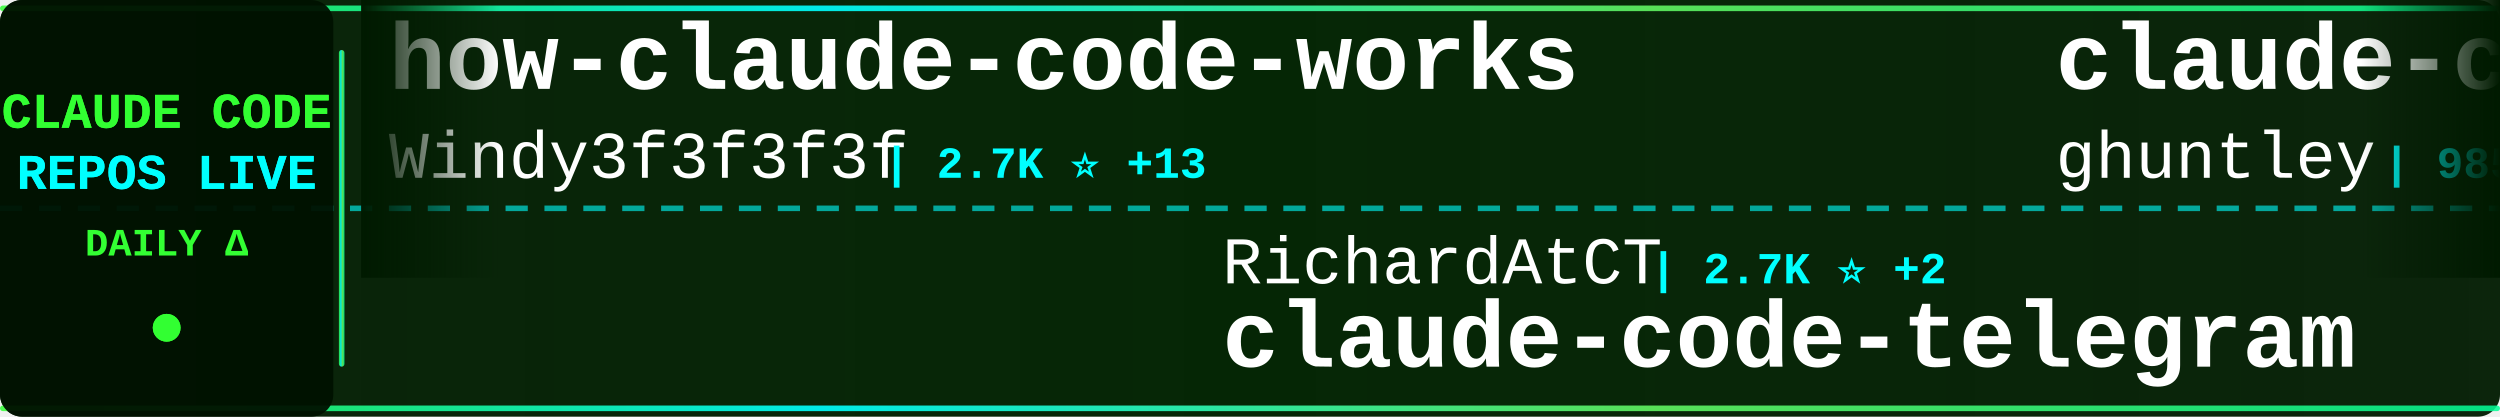
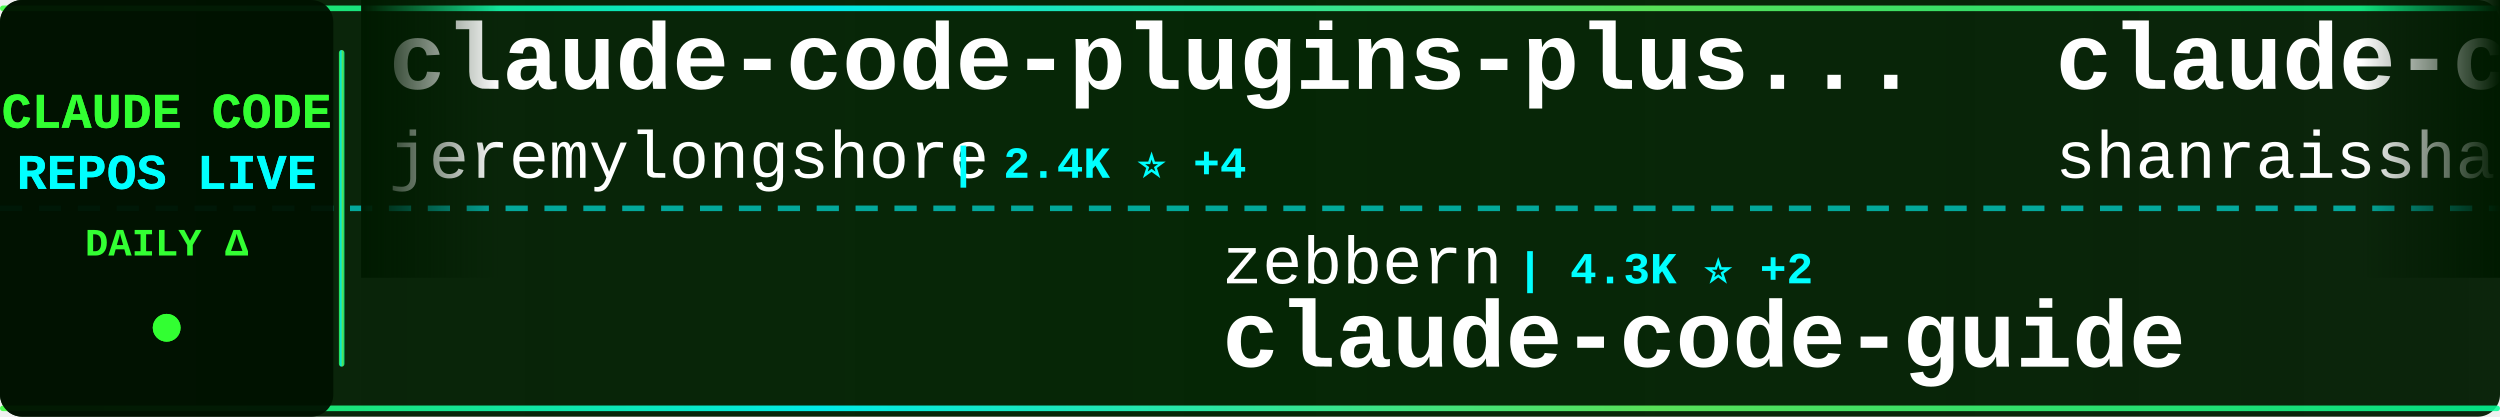
<svg xmlns="http://www.w3.org/2000/svg" width="900" height="150">
  <defs>
    <linearGradient id="tickerBg" x1="0%" y1="0%" x2="100%" y2="0%">
      <stop offset="0%" style="stop-color:#001a00;stop-opacity:0.95" />
      <stop offset="50%" style="stop-color:#002200;stop-opacity:0.98" />
      <stop offset="100%" style="stop-color:#001a00;stop-opacity:0.95" />
    </linearGradient>
    <linearGradient id="borderGrad" x1="0%" y1="0%" x2="100%" y2="0%">
      <stop offset="0%" style="stop-color:#33ff33;stop-opacity:0.85">
        <animate attributeName="stop-opacity" values="0.85;1;0.85" dur="2s" repeatCount="indefinite" />
      </stop>
      <stop offset="33%" style="stop-color:#00ffff;stop-opacity:0.9">
        <animate attributeName="stop-opacity" values="0.9;1;0.9" dur="2.2s" repeatCount="indefinite" />
      </stop>
      <stop offset="66%" style="stop-color:#66ff66;stop-opacity:0.85">
        <animate attributeName="stop-opacity" values="0.85;1;0.85" dur="1.8s" repeatCount="indefinite" />
      </stop>
      <stop offset="100%" style="stop-color:#00ff99;stop-opacity:0.85">
        <animate attributeName="stop-opacity" values="0.85;1;0.85" dur="2s" repeatCount="indefinite" />
      </stop>
    </linearGradient>
    <filter id="textGlow">
      <feGaussianBlur stdDeviation="0.1" result="coloredBlur" />
      <feMerge>
        <feMergeNode in="coloredBlur" />
        <feMergeNode in="SourceGraphic" />
      </feMerge>
    </filter>
    <filter id="metricGlow">
      <feGaussianBlur stdDeviation="0.2" result="coloredBlur" />
      <feMerge>
        <feMergeNode in="coloredBlur" />
        <feMergeNode in="SourceGraphic" />
      </feMerge>
    </filter>
    <linearGradient id="leftFade" x1="0%" y1="0%" x2="100%" y2="0%">
      <stop offset="0%" style="stop-color:#001a00;stop-opacity:1" />
      <stop offset="100%" style="stop-color:#001a00;stop-opacity:0" />
    </linearGradient>
    <linearGradient id="rightFade" x1="0%" y1="0%" x2="100%" y2="0%">
      <stop offset="0%" style="stop-color:#001a00;stop-opacity:0" />
      <stop offset="100%" style="stop-color:#001a00;stop-opacity:1" />
    </linearGradient>
  </defs>
  <rect width="900" height="150" fill="url(#tickerBg)" rx="8" />
  <rect x="0" y="2" width="900" height="2" fill="url(#borderGrad)" rx="1" />
  <rect x="0" y="146" width="900" height="2" fill="url(#borderGrad)" rx="1" />
  <line x1="0" y1="75" x2="900" y2="75" stroke="#00ffff" stroke-width="2" stroke-dasharray="8 6" opacity="0.6" />
  <rect x="0" y="0" width="120" height="150" fill="#001100" opacity="0.95" rx="8" />
  <text x="60" y="46" font-family="'Courier New', monospace" font-size="18" font-weight="bold" fill="#33ff33" text-anchor="middle" filter="url(#textGlow)">
    CLAUDE CODE
  </text>
  <text x="60" y="68" font-family="'Courier New', monospace" font-size="18" font-weight="bold" fill="#00ffff" text-anchor="middle" filter="url(#textGlow)">
    REPOS LIVE
  </text>
  <text x="60" y="92" font-family="'Courier New', monospace" font-size="14" font-weight="bold" fill="#33ff33" text-anchor="middle">
    DAILY Δ
  </text>
  <circle cx="60" cy="118" r="5" fill="#33ff33" filter="url(#metricGlow)">
    <animate attributeName="r" values="4;6;4" dur="1.5s" repeatCount="indefinite" />
    <animate attributeName="opacity" values="0.6;1;0.6" dur="1.5s" repeatCount="indefinite" />
  </circle>
  <rect x="122" y="18" width="2" height="114" fill="url(#borderGrad)" rx="1" />
  <clipPath id="tickerClip">
    <rect x="130" y="0" width="770" height="150" />
  </clipPath>
  <g clip-path="url(#tickerClip)">
    <g id="tickerItems">
      <animateTransform attributeName="transform" attributeType="XML" type="translate" from="0 0" to="-3000 0" dur="54s" repeatCount="indefinite" />
      <g transform="translate(0, 0)">
-         <text x="140" y="32" font-family="'Courier New', monospace" font-size="34" font-weight="bold" fill="#ffffff">how-claude-code-works</text>
-         <text x="140" y="64" font-family="'Courier New', monospace" font-size="24" font-weight="normal" fill="#ffffff" opacity="1.0">Windy3f3f3f3f</text>
-         <text x="318" y="64" font-family="'Courier New', monospace" font-size="16" font-weight="bold" fill="#00ffff"> | 2.7K ⭐ +13</text>
+         <text x="140" y="32" font-family="'Courier New', monospace" font-size="34" font-weight="bold" fill="#ffffff">claude-code-plugins-plus...</text>
+         <text x="140" y="64" font-family="'Courier New', monospace" font-size="24" font-weight="normal" fill="#ffffff" opacity="1.0">jeremylongshore</text>
+         <text x="342" y="64" font-family="'Courier New', monospace" font-size="16" font-weight="bold" fill="#00ffff"> | 2.4K ⭐ +4</text>
      </g>
      <g transform="translate(300, 0)">
-         <text x="140" y="102" font-family="'Courier New', monospace" font-size="24" font-weight="normal" fill="#ffffff" opacity="1.0">RichardAtCT</text>
-         <text x="294" y="102" font-family="'Courier New', monospace" font-size="16" font-weight="bold" fill="#00ffff"> | 2.7K ⭐ +2</text>
-         <text x="140" y="132" font-family="'Courier New', monospace" font-size="34" font-weight="bold" fill="#ffffff">claude-code-telegram</text>
+         <text x="140" y="102" font-family="'Courier New', monospace" font-size="24" font-weight="normal" fill="#ffffff" opacity="1.0">zebbern</text>
+         <text x="246" y="102" font-family="'Courier New', monospace" font-size="16" font-weight="bold" fill="#00ffff"> | 4.3K ⭐ +2</text>
+         <text x="140" y="132" font-family="'Courier New', monospace" font-size="34" font-weight="bold" fill="#ffffff">claude-code-guide</text>
      </g>
      <g transform="translate(600, 0)">
-         <text x="140" y="32" font-family="'Courier New', monospace" font-size="34" font-weight="bold" fill="#ffffff">claude-code-source-code-...</text>
-         <text x="140" y="64" font-family="'Courier New', monospace" font-size="24" font-weight="normal" fill="#ffffff" opacity="1.0">ghuntley</text>
-         <text x="258" y="64" font-family="'Courier New', monospace" font-size="16" font-weight="bold" fill="#00ffff"> | 985 ⭐</text>
+         <text x="140" y="32" font-family="'Courier New', monospace" font-size="34" font-weight="bold" fill="#ffffff">claude-code-best-practic...</text>
+         <text x="140" y="64" font-family="'Courier New', monospace" font-size="24" font-weight="normal" fill="#ffffff" opacity="1.0">shanraisshan</text>
+         <text x="306" y="64" font-family="'Courier New', monospace" font-size="16" font-weight="bold" fill="#00ffff"> | 58.1K ⭐ +168</text>
      </g>
      <g transform="translate(900, 0)">
-         <text x="140" y="102" font-family="'Courier New', monospace" font-size="24" font-weight="normal" fill="#ffffff" opacity="1.0">ChrisWiles</text>
-         <text x="282" y="102" font-family="'Courier New', monospace" font-size="16" font-weight="bold" fill="#00ffff"> | 6.0K ⭐ +7</text>
-         <text x="140" y="132" font-family="'Courier New', monospace" font-size="34" font-weight="bold" fill="#ffffff">claude-code-showcase</text>
+         <text x="140" y="102" font-family="'Courier New', monospace" font-size="24" font-weight="normal" fill="#ffffff" opacity="1.0">alirezarezvani</text>
+         <text x="330" y="102" font-family="'Courier New', monospace" font-size="16" font-weight="bold" fill="#00ffff"> | 18.3K ⭐ +97</text>
+         <text x="140" y="132" font-family="'Courier New', monospace" font-size="34" font-weight="bold" fill="#ffffff">claude-skills</text>
      </g>
      <g transform="translate(1200, 0)">
-         <text x="140" y="32" font-family="'Courier New', monospace" font-size="34" font-weight="bold" fill="#ffffff">claude-howto</text>
-         <text x="140" y="64" font-family="'Courier New', monospace" font-size="24" font-weight="normal" fill="#ffffff" opacity="1.0">luongnv89</text>
-         <text x="270" y="64" font-family="'Courier New', monospace" font-size="16" font-weight="bold" fill="#00ffff"> | 37.4K ⭐ +116</text>
+         <text x="140" y="32" font-family="'Courier New', monospace" font-size="34" font-weight="bold" fill="#ffffff">collection-claude-code-s...</text>
+         <text x="140" y="64" font-family="'Courier New', monospace" font-size="24" font-weight="normal" fill="#ffffff" opacity="1.0">chauncygu</text>
+         <text x="270" y="64" font-family="'Courier New', monospace" font-size="16" font-weight="bold" fill="#00ffff"> | 2.6K ⭐ +1</text>
      </g>
      <g transform="translate(1500, 0)">
+         <text x="140" y="102" font-family="'Courier New', monospace" font-size="24" font-weight="normal" fill="#ffffff" opacity="1.0">pengchengneo</text>
+         <text x="306" y="102" font-family="'Courier New', monospace" font-size="16" font-weight="bold" fill="#00ffff"> | 1.5K ⭐ +3</text>
+         <text x="140" y="132" font-family="'Courier New', monospace" font-size="34" font-weight="bold" fill="#ffffff">Claude-Code</text>
+       </g>
+       <g transform="translate(1800, 0)">
+         <text x="140" y="32" font-family="'Courier New', monospace" font-size="34" font-weight="bold" fill="#ffffff">claude-code-sub-agents</text>
+         <text x="140" y="64" font-family="'Courier New', monospace" font-size="24" font-weight="normal" fill="#ffffff" opacity="1.0">lst97</text>
+         <text x="222" y="64" font-family="'Courier New', monospace" font-size="16" font-weight="bold" fill="#00ffff"> | 1.6K ⭐ +1</text>
+       </g>
+       <g transform="translate(2100, 0)">
+         <text x="140" y="102" font-family="'Courier New', monospace" font-size="24" font-weight="normal" fill="#ffffff" opacity="1.0">Alishahryar1</text>
+         <text x="306" y="102" font-family="'Courier New', monospace" font-size="16" font-weight="bold" fill="#00ffff"> | 35.1K ⭐ +221</text>
+         <text x="140" y="132" font-family="'Courier New', monospace" font-size="34" font-weight="bold" fill="#ffffff">free-claude-code</text>
+       </g>
+       <g transform="translate(2400, 0)">
+         <text x="140" y="32" font-family="'Courier New', monospace" font-size="34" font-weight="bold" fill="#ffffff">awesome-claude-code</text>
+         <text x="140" y="64" font-family="'Courier New', monospace" font-size="24" font-weight="normal" fill="#ffffff" opacity="1.0">jqueryscript</text>
+         <text x="306" y="64" font-family="'Courier New', monospace" font-size="16" font-weight="bold" fill="#00ffff"> | 424 ⭐ +1</text>
+       </g>
+       <g transform="translate(2700, 0)">
        <text x="140" y="102" font-family="'Courier New', monospace" font-size="24" font-weight="normal" fill="#ffffff" opacity="1.0">anthropics</text>
-         <text x="282" y="102" font-family="'Courier New', monospace" font-size="16" font-weight="bold" fill="#00ffff"> | 152.0K ⭐ +534</text>
+         <text x="282" y="102" font-family="'Courier New', monospace" font-size="16" font-weight="bold" fill="#00ffff"> | 152.1K ⭐ +521</text>
        <text x="140" y="132" font-family="'Courier New', monospace" font-size="34" font-weight="bold" fill="#ffffff">skills</text>
      </g>
-       <g transform="translate(1800, 0)">
-         <text x="140" y="32" font-family="'Courier New', monospace" font-size="34" font-weight="bold" fill="#ffffff">claude-code-spec-workflo...</text>
-         <text x="140" y="64" font-family="'Courier New', monospace" font-size="24" font-weight="normal" fill="#ffffff" opacity="1.0">Pimzino</text>
-         <text x="246" y="64" font-family="'Courier New', monospace" font-size="16" font-weight="bold" fill="#00ffff"> | 3.8K ⭐ +1</text>
-       </g>
-       <g transform="translate(2100, 0)">
-         <text x="140" y="102" font-family="'Courier New', monospace" font-size="24" font-weight="normal" fill="#ffffff" opacity="1.0">OneRedOak</text>
-         <text x="270" y="102" font-family="'Courier New', monospace" font-size="16" font-weight="bold" fill="#00ffff"> | 3.8K ⭐ +2</text>
-         <text x="140" y="132" font-family="'Courier New', monospace" font-size="34" font-weight="bold" fill="#ffffff">claude-code-workflows</text>
-       </g>
-       <g transform="translate(2400, 0)">
-         <text x="140" y="32" font-family="'Courier New', monospace" font-size="34" font-weight="bold" fill="#ffffff">claude-code-from-scratch</text>
-         <text x="140" y="64" font-family="'Courier New', monospace" font-size="24" font-weight="normal" fill="#ffffff" opacity="1.0">Windy3f3f3f3f</text>
-         <text x="318" y="64" font-family="'Courier New', monospace" font-size="16" font-weight="bold" fill="#00ffff"> | 1.4K ⭐ +1</text>
-       </g>
-       <g transform="translate(2700, 0)">
-         <text x="140" y="102" font-family="'Courier New', monospace" font-size="24" font-weight="normal" fill="#ffffff" opacity="1.0">ykdojo</text>
-         <text x="234" y="102" font-family="'Courier New', monospace" font-size="16" font-weight="bold" fill="#00ffff"> | 8.8K ⭐ +34</text>
-         <text x="140" y="132" font-family="'Courier New', monospace" font-size="34" font-weight="bold" fill="#ffffff">claude-code-tips</text>
-       </g>
      <g transform="translate(3000, 0)">
-         <text x="140" y="32" font-family="'Courier New', monospace" font-size="34" font-weight="bold" fill="#ffffff">how-claude-code-works</text>
-         <text x="140" y="64" font-family="'Courier New', monospace" font-size="24" font-weight="normal" fill="#ffffff" opacity="1.0">Windy3f3f3f3f</text>
-         <text x="318" y="64" font-family="'Courier New', monospace" font-size="16" font-weight="bold" fill="#00ffff"> | 2.7K ⭐ +13</text>
+         <text x="140" y="32" font-family="'Courier New', monospace" font-size="34" font-weight="bold" fill="#ffffff">claude-code-plugins-plus...</text>
+         <text x="140" y="64" font-family="'Courier New', monospace" font-size="24" font-weight="normal" fill="#ffffff" opacity="1.0">jeremylongshore</text>
+         <text x="342" y="64" font-family="'Courier New', monospace" font-size="16" font-weight="bold" fill="#00ffff"> | 2.4K ⭐ +4</text>
      </g>
      <g transform="translate(3300, 0)">
-         <text x="140" y="102" font-family="'Courier New', monospace" font-size="24" font-weight="normal" fill="#ffffff" opacity="1.0">RichardAtCT</text>
-         <text x="294" y="102" font-family="'Courier New', monospace" font-size="16" font-weight="bold" fill="#00ffff"> | 2.7K ⭐ +2</text>
-         <text x="140" y="132" font-family="'Courier New', monospace" font-size="34" font-weight="bold" fill="#ffffff">claude-code-telegram</text>
+         <text x="140" y="102" font-family="'Courier New', monospace" font-size="24" font-weight="normal" fill="#ffffff" opacity="1.0">zebbern</text>
+         <text x="246" y="102" font-family="'Courier New', monospace" font-size="16" font-weight="bold" fill="#00ffff"> | 4.3K ⭐ +2</text>
+         <text x="140" y="132" font-family="'Courier New', monospace" font-size="34" font-weight="bold" fill="#ffffff">claude-code-guide</text>
      </g>
      <g transform="translate(3600, 0)">
-         <text x="140" y="32" font-family="'Courier New', monospace" font-size="34" font-weight="bold" fill="#ffffff">claude-code-source-code-...</text>
-         <text x="140" y="64" font-family="'Courier New', monospace" font-size="24" font-weight="normal" fill="#ffffff" opacity="1.0">ghuntley</text>
-         <text x="258" y="64" font-family="'Courier New', monospace" font-size="16" font-weight="bold" fill="#00ffff"> | 985 ⭐</text>
+         <text x="140" y="32" font-family="'Courier New', monospace" font-size="34" font-weight="bold" fill="#ffffff">claude-code-best-practic...</text>
+         <text x="140" y="64" font-family="'Courier New', monospace" font-size="24" font-weight="normal" fill="#ffffff" opacity="1.0">shanraisshan</text>
+         <text x="306" y="64" font-family="'Courier New', monospace" font-size="16" font-weight="bold" fill="#00ffff"> | 58.1K ⭐ +168</text>
      </g>
      <g transform="translate(3900, 0)">
-         <text x="140" y="102" font-family="'Courier New', monospace" font-size="24" font-weight="normal" fill="#ffffff" opacity="1.0">ChrisWiles</text>
-         <text x="282" y="102" font-family="'Courier New', monospace" font-size="16" font-weight="bold" fill="#00ffff"> | 6.0K ⭐ +7</text>
-         <text x="140" y="132" font-family="'Courier New', monospace" font-size="34" font-weight="bold" fill="#ffffff">claude-code-showcase</text>
+         <text x="140" y="102" font-family="'Courier New', monospace" font-size="24" font-weight="normal" fill="#ffffff" opacity="1.0">alirezarezvani</text>
+         <text x="330" y="102" font-family="'Courier New', monospace" font-size="16" font-weight="bold" fill="#00ffff"> | 18.3K ⭐ +97</text>
+         <text x="140" y="132" font-family="'Courier New', monospace" font-size="34" font-weight="bold" fill="#ffffff">claude-skills</text>
      </g>
    </g>
  </g>
  <rect x="130" y="0" width="50" height="100" fill="url(#leftFade)" />
  <rect x="850" y="0" width="50" height="100" fill="url(#rightFade)" />
</svg>
